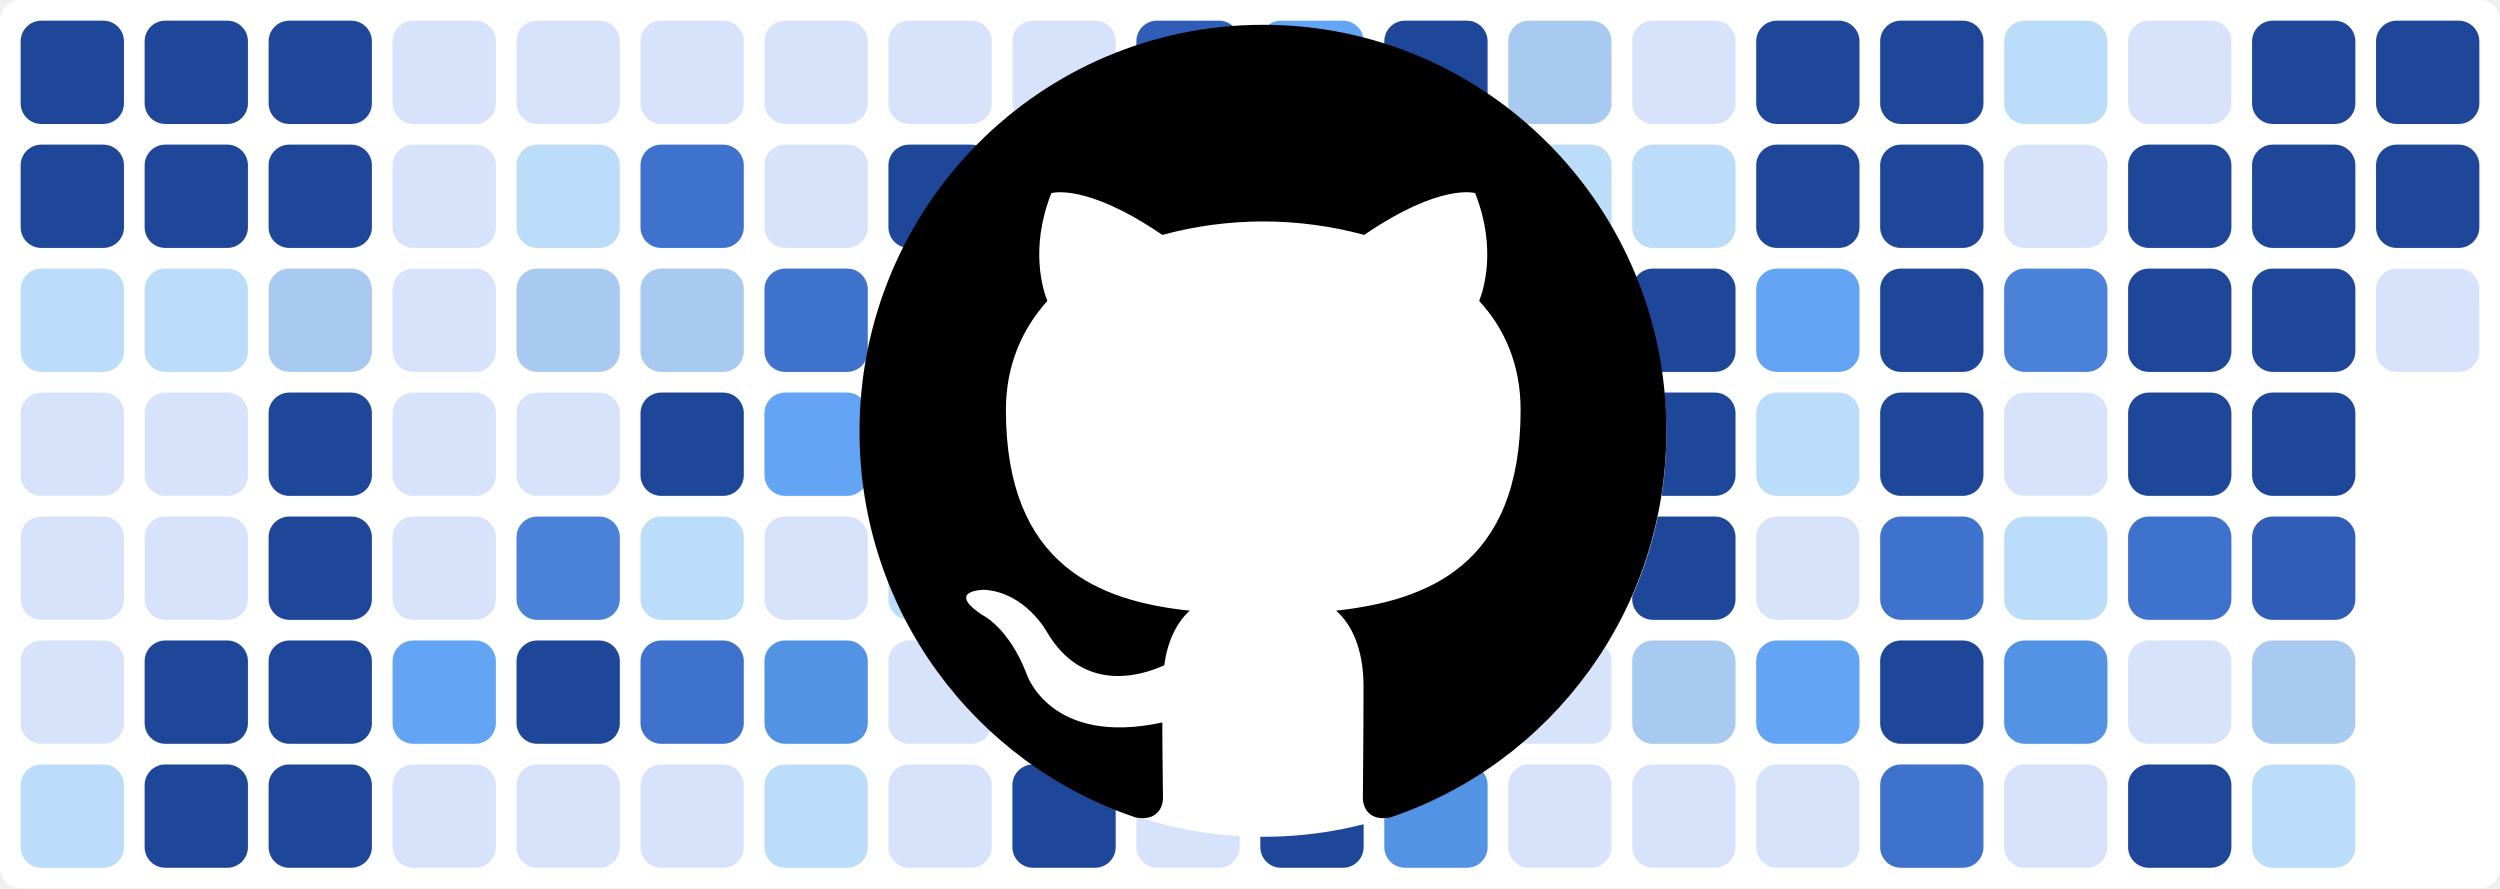
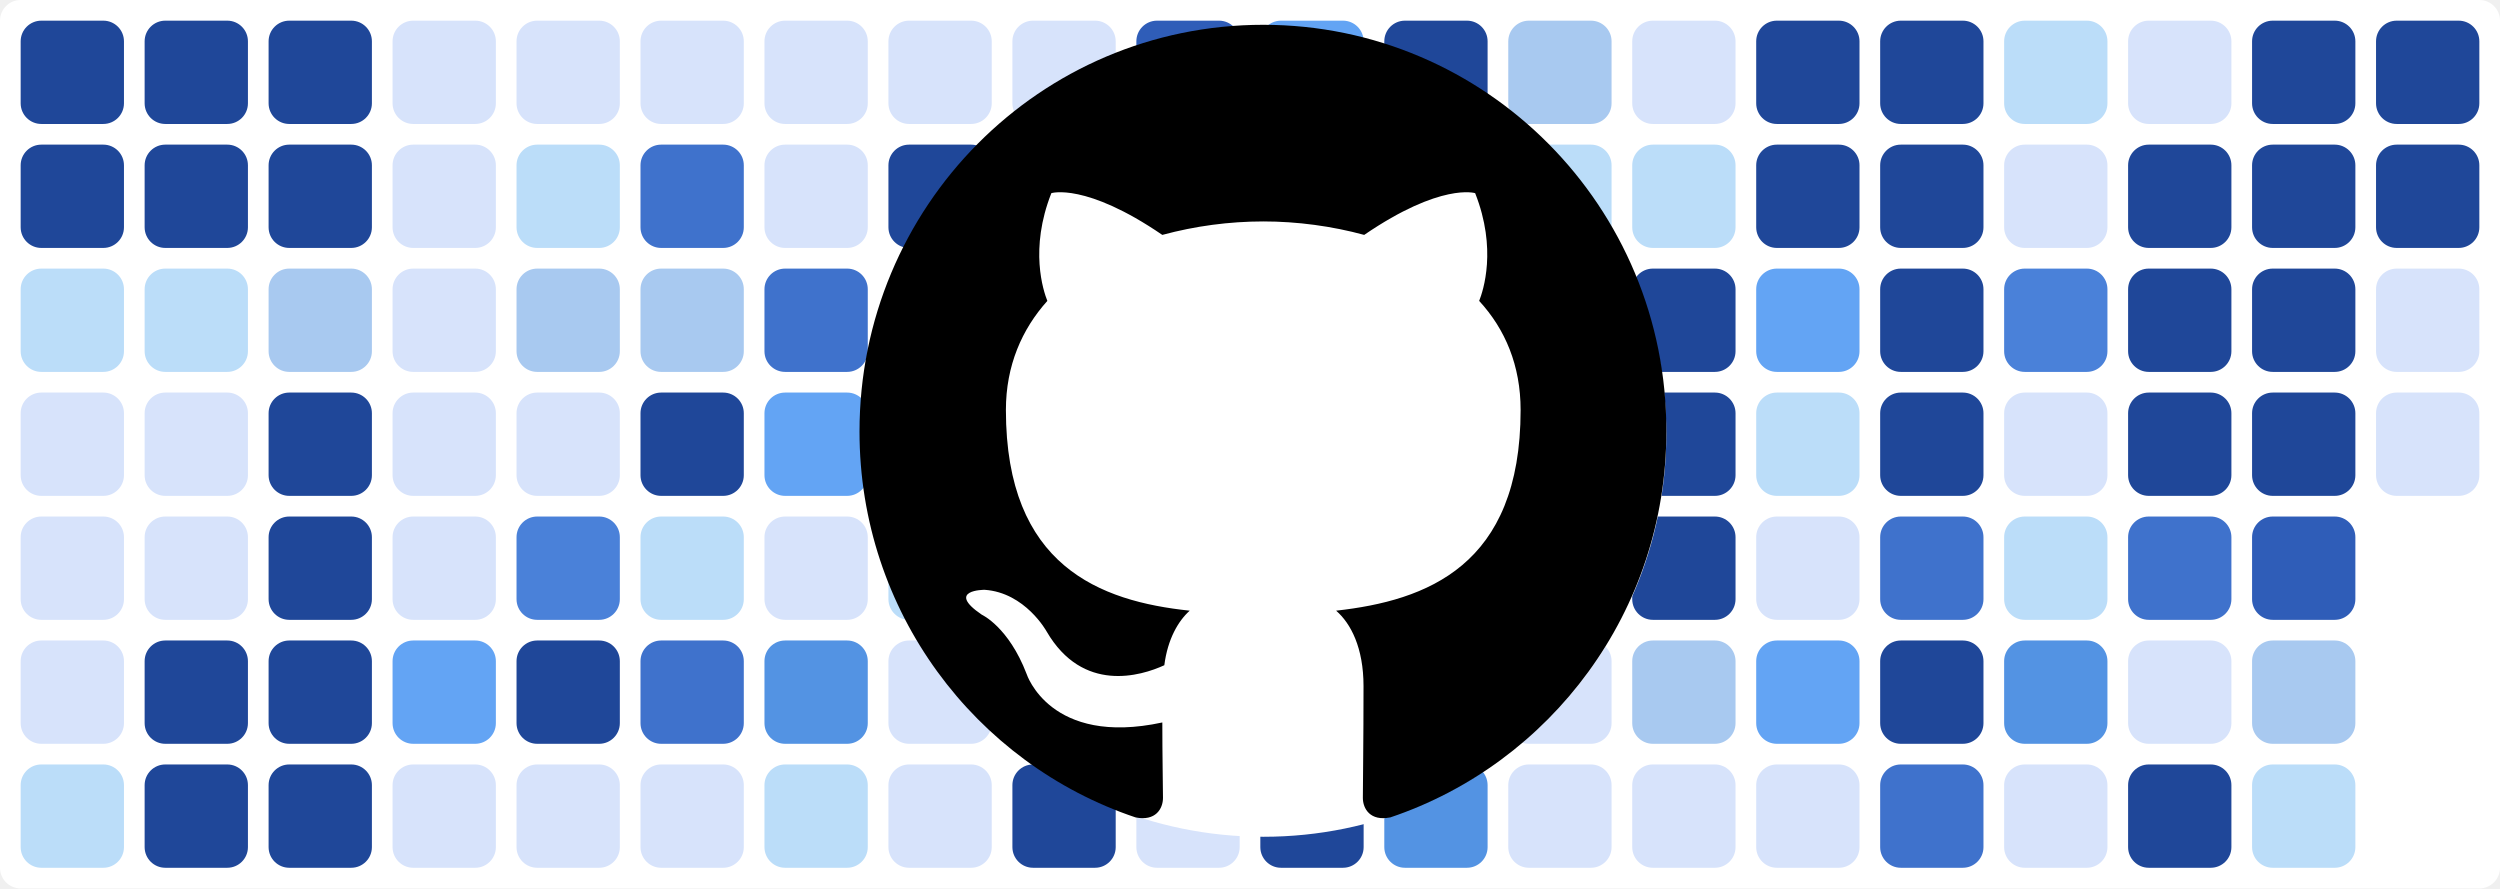
<svg xmlns="http://www.w3.org/2000/svg" baseProfile="tiny" height="100%" version="1.2" viewBox="0,0,242,86" width="100%">
  <defs />
  <rect fill="#ffffff" height="86" rx="2" ry="2" width="242" x="0" y="0" />
  <rect fill="#1f4799" height="10" rx="2" ry="2" width="10" x="2" y="2" />
  <rect fill="#1f4799" height="10" rx="2" ry="2" width="10" x="2" y="14" />
  <rect fill="#bbddf9" height="10" rx="2" ry="2" width="10" x="2" y="26" />
  <rect fill="#d7e3fb" height="10" rx="2" ry="2" width="10" x="2" y="38" />
  <rect fill="#d7e3fb" height="10" rx="2" ry="2" width="10" x="2" y="50" />
  <rect fill="#d7e3fb" height="10" rx="2" ry="2" width="10" x="2" y="62" />
  <rect fill="#bbddf9" height="10" rx="2" ry="2" width="10" x="2" y="74" />
  <rect fill="#1f4799" height="10" rx="2" ry="2" width="10" x="14" y="2" />
  <rect fill="#1f4799" height="10" rx="2" ry="2" width="10" x="14" y="14" />
  <rect fill="#bbddf9" height="10" rx="2" ry="2" width="10" x="14" y="26" />
  <rect fill="#d7e3fb" height="10" rx="2" ry="2" width="10" x="14" y="38" />
  <rect fill="#d7e3fb" height="10" rx="2" ry="2" width="10" x="14" y="50" />
  <rect fill="#1f4799" height="10" rx="2" ry="2" width="10" x="14" y="62" />
  <rect fill="#1f4799" height="10" rx="2" ry="2" width="10" x="14" y="74" />
  <rect fill="#1f4799" height="10" rx="2" ry="2" width="10" x="26" y="2" />
  <rect fill="#1f4799" height="10" rx="2" ry="2" width="10" x="26" y="14" />
  <rect fill="#a8c9f0" height="10" rx="2" ry="2" width="10" x="26" y="26" />
  <rect fill="#1f4799" height="10" rx="2" ry="2" width="10" x="26" y="38" />
  <rect fill="#1f4799" height="10" rx="2" ry="2" width="10" x="26" y="50" />
  <rect fill="#1f4799" height="10" rx="2" ry="2" width="10" x="26" y="62" />
  <rect fill="#1f4799" height="10" rx="2" ry="2" width="10" x="26" y="74" />
  <rect fill="#d7e3fb" height="10" rx="2" ry="2" width="10" x="38" y="2" />
  <rect fill="#d7e3fb" height="10" rx="2" ry="2" width="10" x="38" y="14" />
  <rect fill="#d7e3fb" height="10" rx="2" ry="2" width="10" x="38" y="26" />
  <rect fill="#d7e3fb" height="10" rx="2" ry="2" width="10" x="38" y="38" />
  <rect fill="#d7e3fb" height="10" rx="2" ry="2" width="10" x="38" y="50" />
  <rect fill="#63a4f4" height="10" rx="2" ry="2" width="10" x="38" y="62" />
  <rect fill="#d7e3fb" height="10" rx="2" ry="2" width="10" x="38" y="74" />
  <rect fill="#d7e3fb" height="10" rx="2" ry="2" width="10" x="50" y="2" />
  <rect fill="#bbddf9" height="10" rx="2" ry="2" width="10" x="50" y="14" />
  <rect fill="#a8c9f0" height="10" rx="2" ry="2" width="10" x="50" y="26" />
  <rect fill="#d7e3fb" height="10" rx="2" ry="2" width="10" x="50" y="38" />
  <rect fill="#4a81d9" height="10" rx="2" ry="2" width="10" x="50" y="50" />
  <rect fill="#1f4799" height="10" rx="2" ry="2" width="10" x="50" y="62" />
  <rect fill="#d7e3fb" height="10" rx="2" ry="2" width="10" x="50" y="74" />
  <rect fill="#d7e3fb" height="10" rx="2" ry="2" width="10" x="62" y="2" />
  <rect fill="#3f72cc" height="10" rx="2" ry="2" width="10" x="62" y="14" />
  <rect fill="#a8c9f0" height="10" rx="2" ry="2" width="10" x="62" y="26" />
  <rect fill="#1f4799" height="10" rx="2" ry="2" width="10" x="62" y="38" />
  <rect fill="#bbddf9" height="10" rx="2" ry="2" width="10" x="62" y="50" />
  <rect fill="#3f72cc" height="10" rx="2" ry="2" width="10" x="62" y="62" />
  <rect fill="#d7e3fb" height="10" rx="2" ry="2" width="10" x="62" y="74" />
  <rect fill="#d7e3fb" height="10" rx="2" ry="2" width="10" x="74" y="2" />
  <rect fill="#d7e3fb" height="10" rx="2" ry="2" width="10" x="74" y="14" />
  <rect fill="#3f72cc" height="10" rx="2" ry="2" width="10" x="74" y="26" />
  <rect fill="#63a4f4" height="10" rx="2" ry="2" width="10" x="74" y="38" />
  <rect fill="#d7e3fb" height="10" rx="2" ry="2" width="10" x="74" y="50" />
  <rect fill="#5393e3" height="10" rx="2" ry="2" width="10" x="74" y="62" />
  <rect fill="#bbddf9" height="10" rx="2" ry="2" width="10" x="74" y="74" />
  <rect fill="#d7e3fb" height="10" rx="2" ry="2" width="10" x="86" y="2" />
  <rect fill="#1f4799" height="10" rx="2" ry="2" width="10" x="86" y="14" />
  <rect fill="#2f5db8" height="10" rx="2" ry="2" width="10" x="86" y="26" />
  <rect fill="#d7e3fb" height="10" rx="2" ry="2" width="10" x="86" y="38" />
  <rect fill="#bbddf9" height="10" rx="2" ry="2" width="10" x="86" y="50" />
  <rect fill="#d7e3fb" height="10" rx="2" ry="2" width="10" x="86" y="62" />
  <rect fill="#d7e3fb" height="10" rx="2" ry="2" width="10" x="86" y="74" />
  <rect fill="#d7e3fb" height="10" rx="2" ry="2" width="10" x="98" y="2" />
  <rect fill="#d7e3fb" height="10" rx="2" ry="2" width="10" x="98" y="14" />
  <rect fill="#d7e3fb" height="10" rx="2" ry="2" width="10" x="98" y="26" />
  <rect fill="#bbddf9" height="10" rx="2" ry="2" width="10" x="98" y="38" />
  <rect fill="#bbddf9" height="10" rx="2" ry="2" width="10" x="98" y="50" />
  <rect fill="#5393e3" height="10" rx="2" ry="2" width="10" x="98" y="62" />
  <rect fill="#1f4799" height="10" rx="2" ry="2" width="10" x="98" y="74" />
  <rect fill="#2f5db8" height="10" rx="2" ry="2" width="10" x="110" y="2" />
  <rect fill="#1f4799" height="10" rx="2" ry="2" width="10" x="110" y="14" />
  <rect fill="#d7e3fb" height="10" rx="2" ry="2" width="10" x="110" y="26" />
  <rect fill="#2f5db8" height="10" rx="2" ry="2" width="10" x="110" y="38" />
  <rect fill="#5393e3" height="10" rx="2" ry="2" width="10" x="110" y="50" />
  <rect fill="#1f4799" height="10" rx="2" ry="2" width="10" x="110" y="62" />
  <rect fill="#d7e3fb" height="10" rx="2" ry="2" width="10" x="110" y="74" />
  <rect fill="#63a4f4" height="10" rx="2" ry="2" width="10" x="122" y="2" />
  <rect fill="#d7e3fb" height="10" rx="2" ry="2" width="10" x="122" y="14" />
  <rect fill="#d7e3fb" height="10" rx="2" ry="2" width="10" x="122" y="26" />
  <rect fill="#a8c9f0" height="10" rx="2" ry="2" width="10" x="122" y="38" />
  <rect fill="#3f72cc" height="10" rx="2" ry="2" width="10" x="122" y="50" />
  <rect fill="#d7e3fb" height="10" rx="2" ry="2" width="10" x="122" y="62" />
  <rect fill="#1f4799" height="10" rx="2" ry="2" width="10" x="122" y="74" />
  <rect fill="#1f4799" height="10" rx="2" ry="2" width="10" x="134" y="2" />
  <rect fill="#1f4799" height="10" rx="2" ry="2" width="10" x="134" y="14" />
  <rect fill="#d7e3fb" height="10" rx="2" ry="2" width="10" x="134" y="26" />
  <rect fill="#63a4f4" height="10" rx="2" ry="2" width="10" x="134" y="38" />
  <rect fill="#1f4799" height="10" rx="2" ry="2" width="10" x="134" y="50" />
  <rect fill="#1f4799" height="10" rx="2" ry="2" width="10" x="134" y="62" />
  <rect fill="#5393e3" height="10" rx="2" ry="2" width="10" x="134" y="74" />
  <rect fill="#a8c9f0" height="10" rx="2" ry="2" width="10" x="146" y="2" />
  <rect fill="#bbddf9" height="10" rx="2" ry="2" width="10" x="146" y="14" />
  <rect fill="#3f72cc" height="10" rx="2" ry="2" width="10" x="146" y="26" />
  <rect fill="#bbddf9" height="10" rx="2" ry="2" width="10" x="146" y="38" />
  <rect fill="#d7e3fb" height="10" rx="2" ry="2" width="10" x="146" y="50" />
  <rect fill="#d7e3fb" height="10" rx="2" ry="2" width="10" x="146" y="62" />
  <rect fill="#d7e3fb" height="10" rx="2" ry="2" width="10" x="146" y="74" />
  <rect fill="#d7e3fb" height="10" rx="2" ry="2" width="10" x="158" y="2" />
  <rect fill="#bbddf9" height="10" rx="2" ry="2" width="10" x="158" y="14" />
  <rect fill="#1f4799" height="10" rx="2" ry="2" width="10" x="158" y="26" />
  <rect fill="#1f4799" height="10" rx="2" ry="2" width="10" x="158" y="38" />
  <rect fill="#1f4799" height="10" rx="2" ry="2" width="10" x="158" y="50" />
  <rect fill="#a8c9f0" height="10" rx="2" ry="2" width="10" x="158" y="62" />
  <rect fill="#d7e3fb" height="10" rx="2" ry="2" width="10" x="158" y="74" />
  <rect fill="#1f4799" height="10" rx="2" ry="2" width="10" x="170" y="2" />
  <rect fill="#1f4799" height="10" rx="2" ry="2" width="10" x="170" y="14" />
  <rect fill="#63a4f4" height="10" rx="2" ry="2" width="10" x="170" y="26" />
  <rect fill="#bbddf9" height="10" rx="2" ry="2" width="10" x="170" y="38" />
  <rect fill="#d7e3fb" height="10" rx="2" ry="2" width="10" x="170" y="50" />
  <rect fill="#63a4f4" height="10" rx="2" ry="2" width="10" x="170" y="62" />
  <rect fill="#d7e3fb" height="10" rx="2" ry="2" width="10" x="170" y="74" />
  <rect fill="#1f4799" height="10" rx="2" ry="2" width="10" x="182" y="2" />
  <rect fill="#1f4799" height="10" rx="2" ry="2" width="10" x="182" y="14" />
  <rect fill="#1f4799" height="10" rx="2" ry="2" width="10" x="182" y="26" />
  <rect fill="#1f4799" height="10" rx="2" ry="2" width="10" x="182" y="38" />
  <rect fill="#3f72cc" height="10" rx="2" ry="2" width="10" x="182" y="50" />
  <rect fill="#1f4799" height="10" rx="2" ry="2" width="10" x="182" y="62" />
  <rect fill="#3f72cc" height="10" rx="2" ry="2" width="10" x="182" y="74" />
  <rect fill="#bbddf9" height="10" rx="2" ry="2" width="10" x="194" y="2" />
  <rect fill="#d7e3fb" height="10" rx="2" ry="2" width="10" x="194" y="14" />
  <rect fill="#4a81d9" height="10" rx="2" ry="2" width="10" x="194" y="26" />
  <rect fill="#d7e3fb" height="10" rx="2" ry="2" width="10" x="194" y="38" />
  <rect fill="#bbddf9" height="10" rx="2" ry="2" width="10" x="194" y="50" />
  <rect fill="#5393e3" height="10" rx="2" ry="2" width="10" x="194" y="62" />
  <rect fill="#d7e3fb" height="10" rx="2" ry="2" width="10" x="194" y="74" />
  <rect fill="#d7e3fb" height="10" rx="2" ry="2" width="10" x="206" y="2" />
  <rect fill="#1f4799" height="10" rx="2" ry="2" width="10" x="206" y="14" />
  <rect fill="#1f4799" height="10" rx="2" ry="2" width="10" x="206" y="26" />
  <rect fill="#1f4799" height="10" rx="2" ry="2" width="10" x="206" y="38" />
  <rect fill="#3f72cc" height="10" rx="2" ry="2" width="10" x="206" y="50" />
  <rect fill="#d7e3fb" height="10" rx="2" ry="2" width="10" x="206" y="62" />
  <rect fill="#1f4799" height="10" rx="2" ry="2" width="10" x="206" y="74" />
  <rect fill="#1f4799" height="10" rx="2" ry="2" width="10" x="218" y="2" />
  <rect fill="#1f4799" height="10" rx="2" ry="2" width="10" x="218" y="14" />
  <rect fill="#1f4799" height="10" rx="2" ry="2" width="10" x="218" y="26" />
  <rect fill="#1f4799" height="10" rx="2" ry="2" width="10" x="218" y="38" />
  <rect fill="#2f5db8" height="10" rx="2" ry="2" width="10" x="218" y="50" />
  <rect fill="#a8c9f0" height="10" rx="2" ry="2" width="10" x="218" y="62" />
  <rect fill="#bbddf9" height="10" rx="2" ry="2" width="10" x="218" y="74" />
  <rect fill="#1f4799" height="10" rx="2" ry="2" width="10" x="230" y="2" />
  <rect fill="#1f4799" height="10" rx="2" ry="2" width="10" x="230" y="14" />
  <rect fill="#d7e3fb" height="10" rx="2" ry="2" width="10" x="230" y="26" />
+   <rect fill="#d7e3fb" height="10" rx="2" ry="2" width="10" x="230" y="38" />
  <circle cx="122.3" cy="42" fill="#ffffff" r="39" />
  <path fill-rule="evenodd" clip-rule="evenodd" transform="scale(0.8, 0.8) translate(104, 3)" d="M48.854 0C21.839 0 0 22 0 49.217c0 21.756 13.993 40.172 33.405 46.69 2.427.49 3.316-1.059 3.316-2.362 0-1.141-.08-5.052-.08-9.127-13.59 2.934-16.42-5.867-16.42-5.867-2.184-5.704-5.42-7.17-5.42-7.17-4.448-3.015.324-3.015.324-3.015 4.934.326 7.523 5.052 7.523 5.052 4.367 7.496 11.404 5.378 14.235 4.074.404-3.178 1.699-5.378 3.074-6.6-10.839-1.141-22.243-5.378-22.243-24.283 0-5.378 1.94-9.778 5.014-13.2-.485-1.222-2.184-6.275.486-13.038 0 0 4.125-1.304 13.426 5.052a46.97 46.97 0 0 1 12.214-1.63c4.125 0 8.33.571 12.213 1.63 9.302-6.356 13.427-5.052 13.427-5.052 2.67 6.763.97 11.816.485 13.038 3.155 3.422 5.015 7.822 5.015 13.2 0 18.905-11.404 23.06-22.324 24.283 1.78 1.548 3.316 4.481 3.316 9.126 0 6.6-.08 11.897-.08 13.526 0 1.304.89 2.853 3.316 2.364 19.412-6.52 33.405-24.935 33.405-46.691C97.707 22 75.788 0 48.854 0z" fill="#000000" />
</svg>
